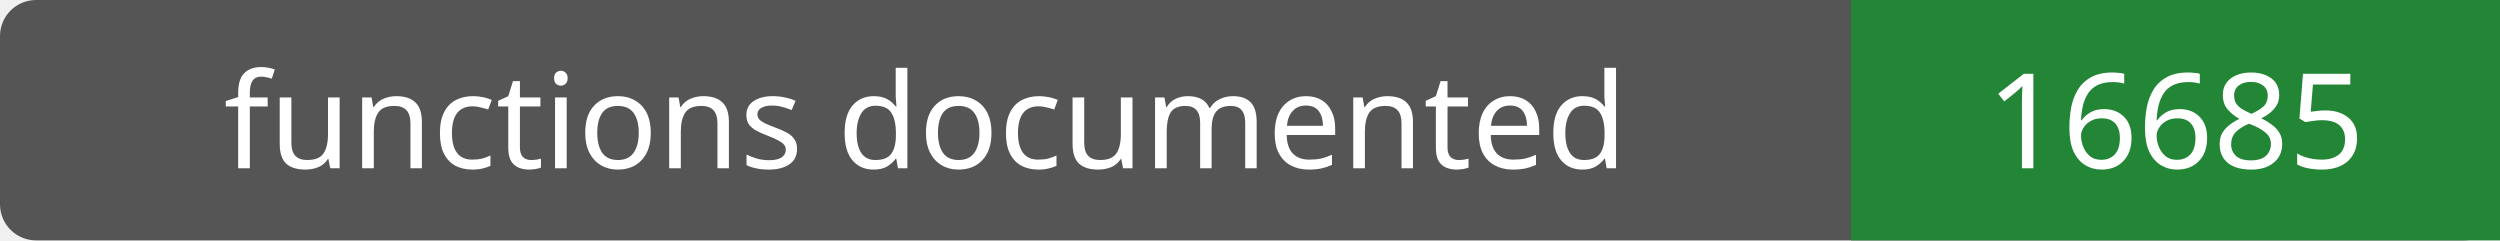
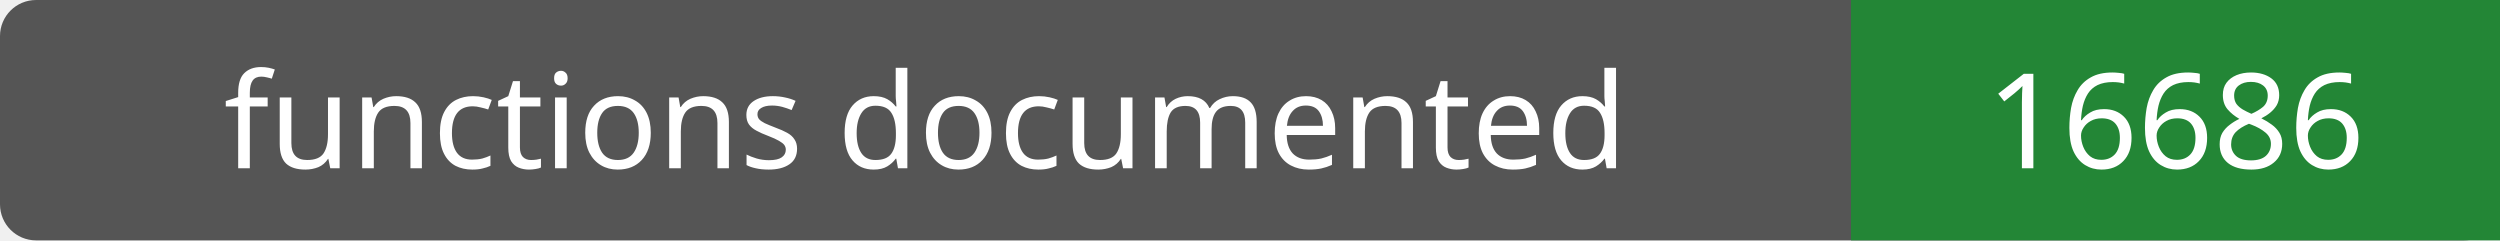
- <svg xmlns="http://www.w3.org/2000/svg" width="208" height="20" role="img" aria-label="functions documented: 16685">
+ <svg xmlns="http://www.w3.org/2000/svg" width="208" height="20" role="img" aria-label="functions documented: 16686">
  <rect width="208" height="20" rx="3" fill="#555" />
  <path fill="#238636" d="M154 0h54v20H154z" />
  <g fill="#fff" text-anchor="middle" font-family="Verdana,sans-serif" font-size="11">
    <text x="77.0" y="14">functions documented</text>
-     <text x="181.0" y="14">16685</text>
+     <text x="181.0" y="14">16686</text>
  </g>
</svg>
